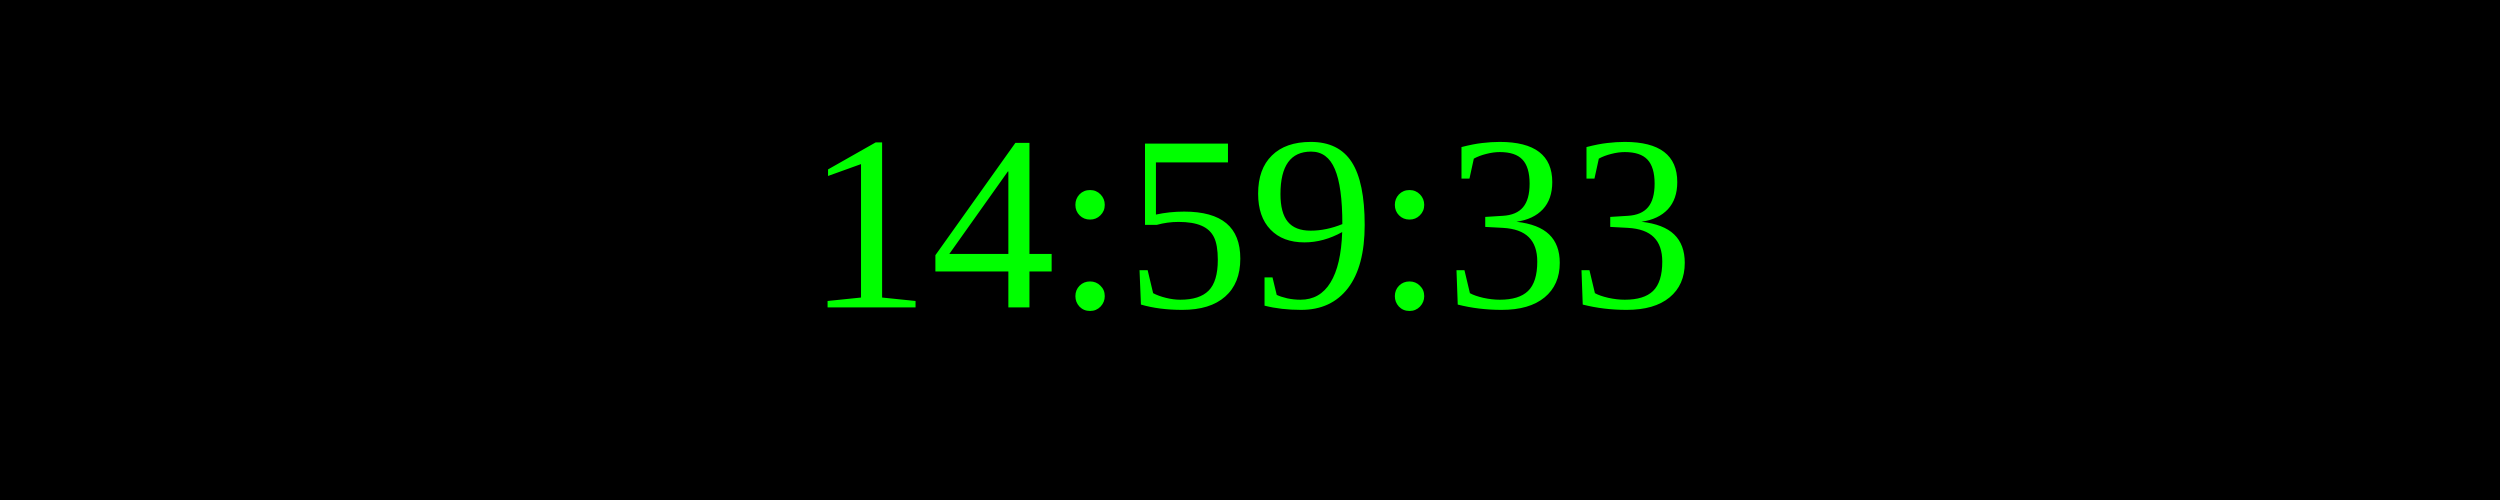
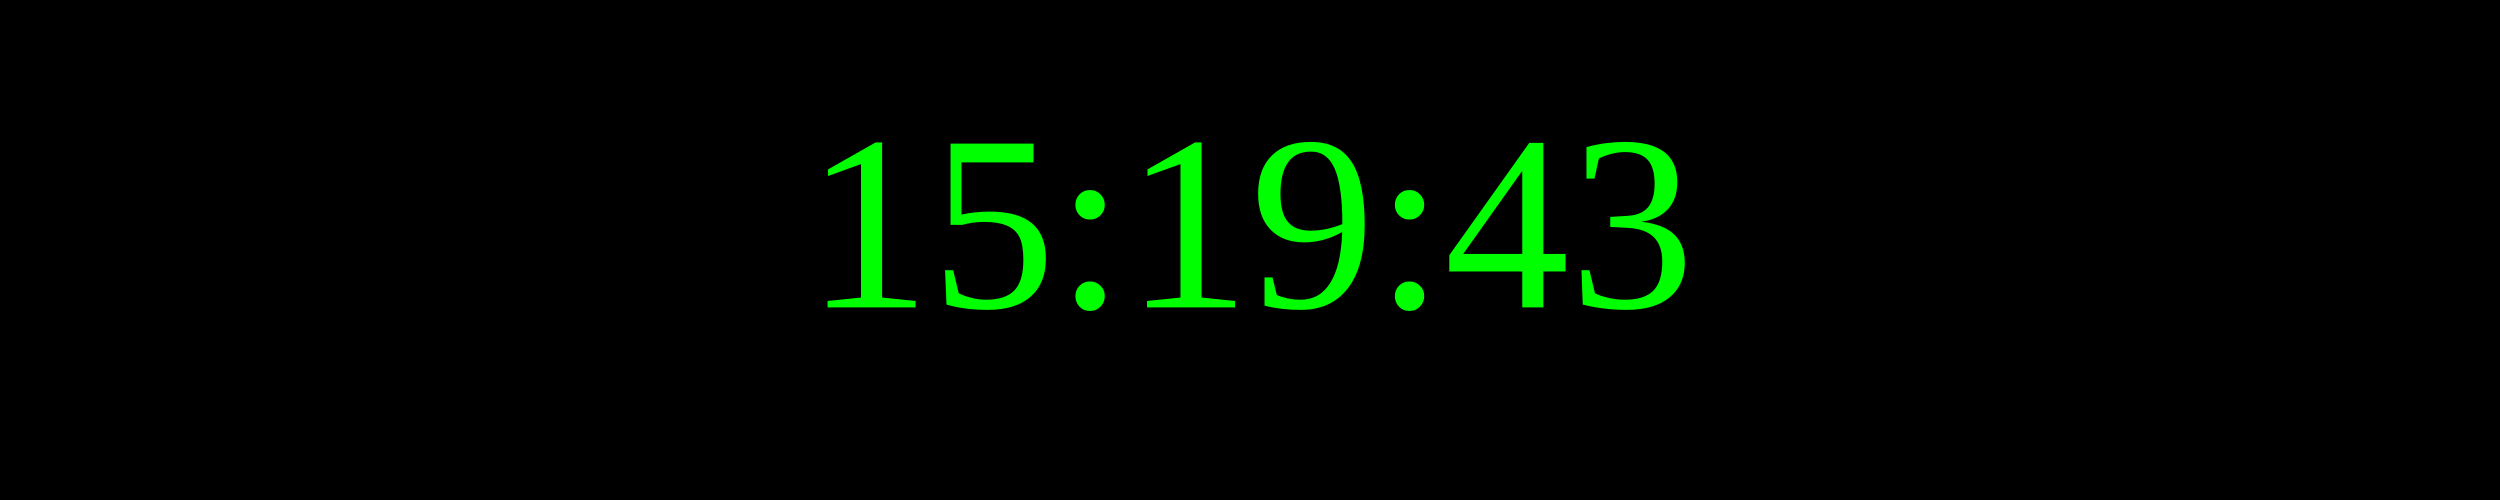
<svg xmlns="http://www.w3.org/2000/svg" width="250" height="50">
  <rect width="100%" height="100%" fill="black" />
  <text x="50%" y="50%" font-size="25" fill="lime" text-anchor="middle" dominant-baseline="middle">
- 14:59:33
+ 15:19:43
</text>
</svg>
